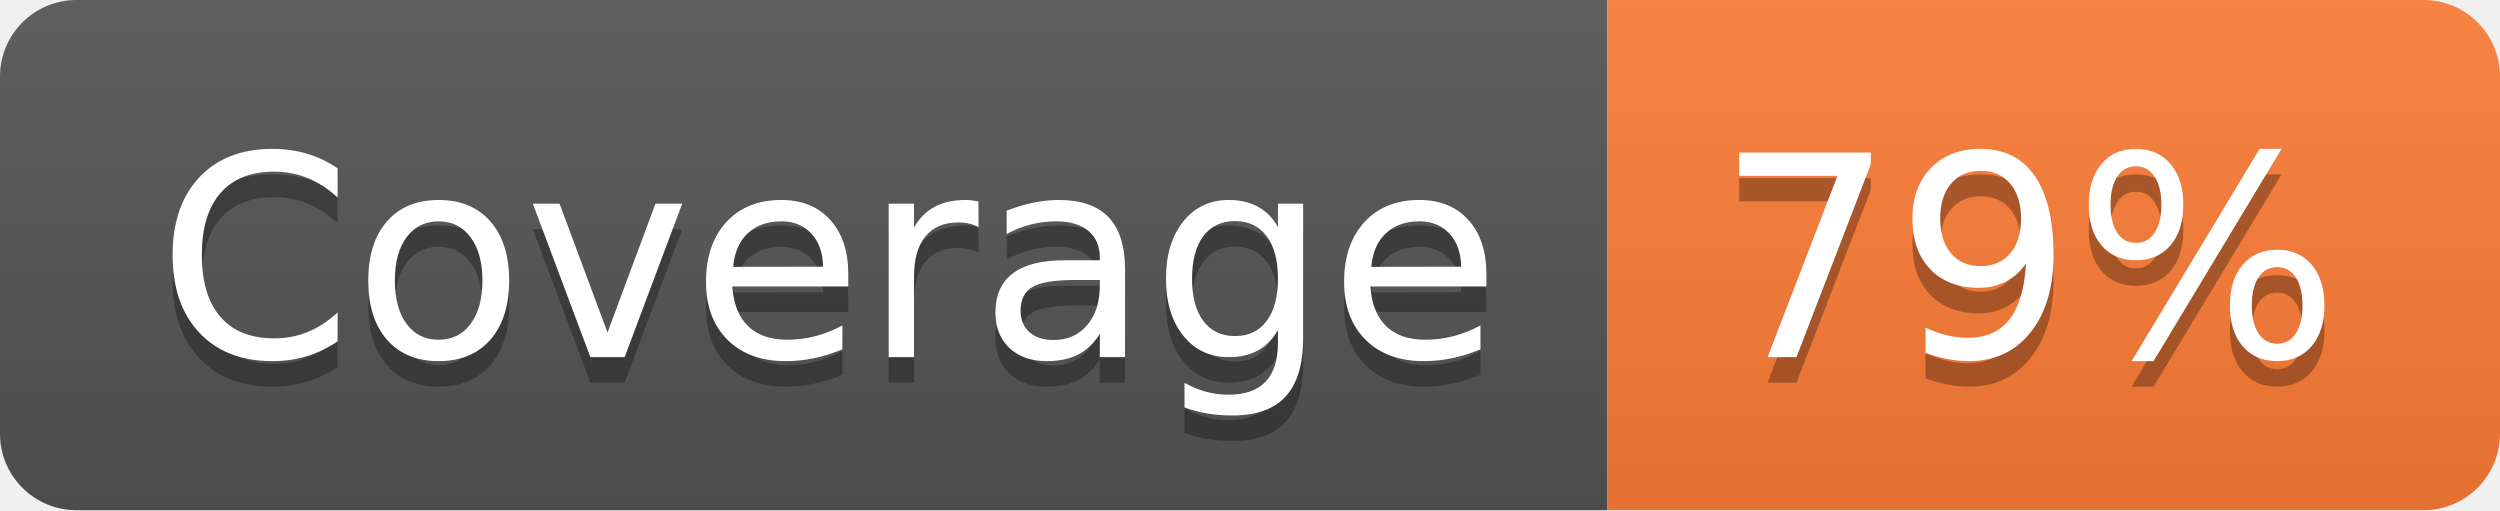
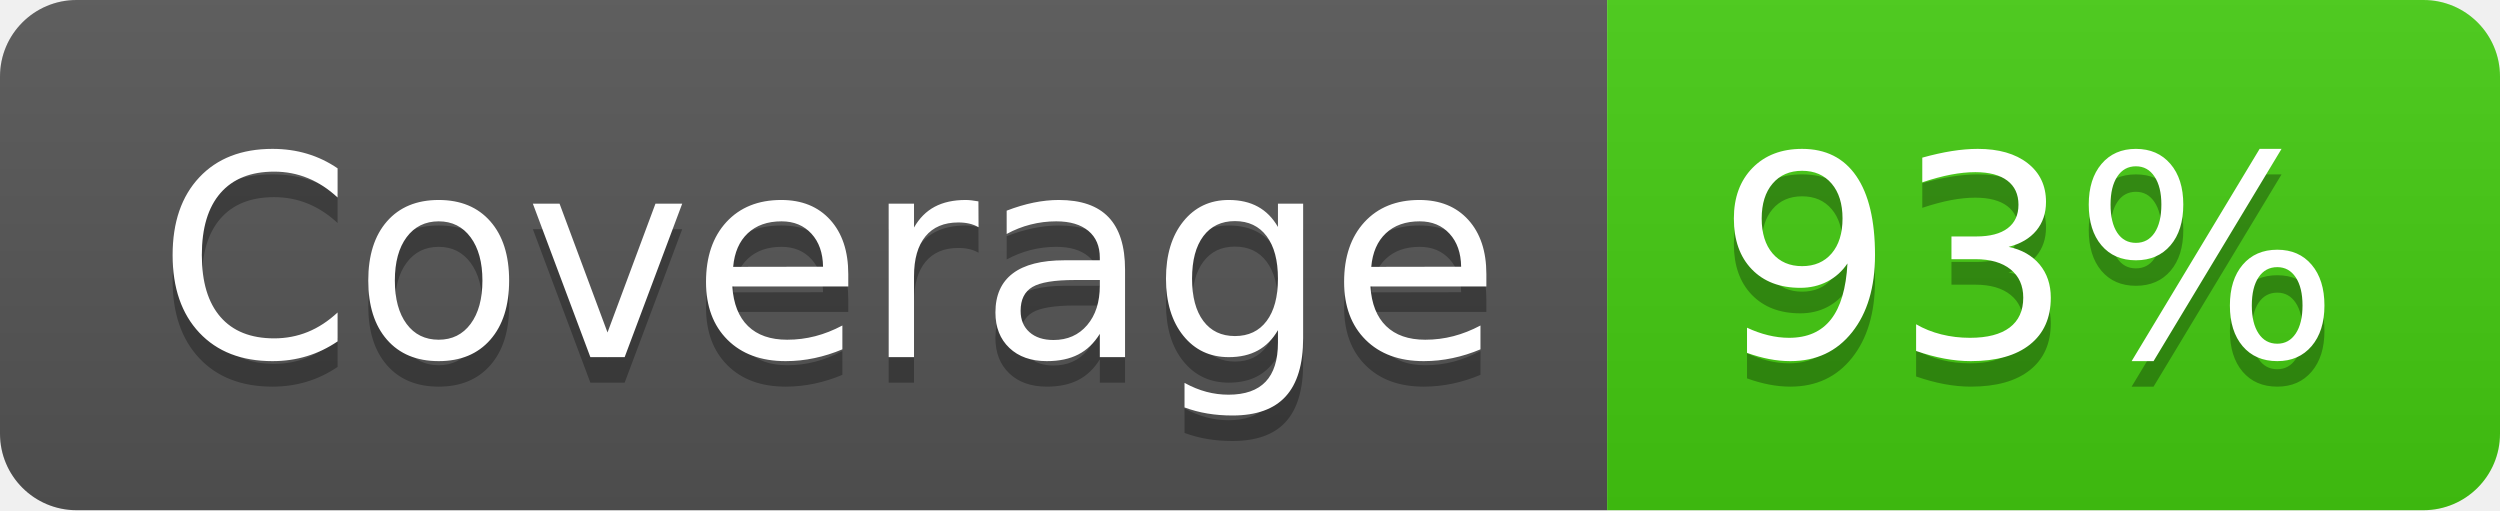
- <svg xmlns="http://www.w3.org/2000/svg" width="98" height="20" role="img" aria-label="Coverage: 79%">
+ <svg xmlns="http://www.w3.org/2000/svg" width="98" height="20" role="img" aria-label="Coverage: 93%">
  <linearGradient id="s" x2="0" y2="100%">
    <stop offset="0" stop-color="#bbb" stop-opacity=".1" />
    <stop offset="1" stop-opacity=".1" />
  </linearGradient>
  <clipPath id="r">
    <rect width="98" height="20" rx="3" fill="#fff" />
  </clipPath>
  <g clip-path="url(#r)">
    <rect width="63" height="20" fill="#555" />
-     <rect x="63" width="35" height="20" fill="#fe7d37" />
+     <rect x="63" width="35" height="20" fill="#4c1" />
    <rect width="98" height="20" fill="url(#s)" />
  </g>
  <g fill="#fff" text-anchor="middle" font-family="Verdana,Geneva,DejaVu Sans,sans-serif" text-rendering="geometricPrecision" font-size="110">
    <text aria-hidden="true" x="325" y="150" fill="#010101" fill-opacity=".3" transform="scale(.1)" textLength="530">Coverage</text>
    <text x="325" y="140" transform="scale(.1)" fill="#fff" textLength="530">Coverage</text>
-     <text aria-hidden="true" x="795" y="150" fill="#010101" fill-opacity=".3" transform="scale(.1)" textLength="250">79%</text>
-     <text x="795" y="140" transform="scale(.1)" fill="#fff" textLength="250">79%</text>
+     <text aria-hidden="true" x="795" y="150" fill="#010101" fill-opacity=".3" transform="scale(.1)" textLength="250">93%</text>
+     <text x="795" y="140" transform="scale(.1)" fill="#fff" textLength="250">93%</text>
  </g>
</svg>
